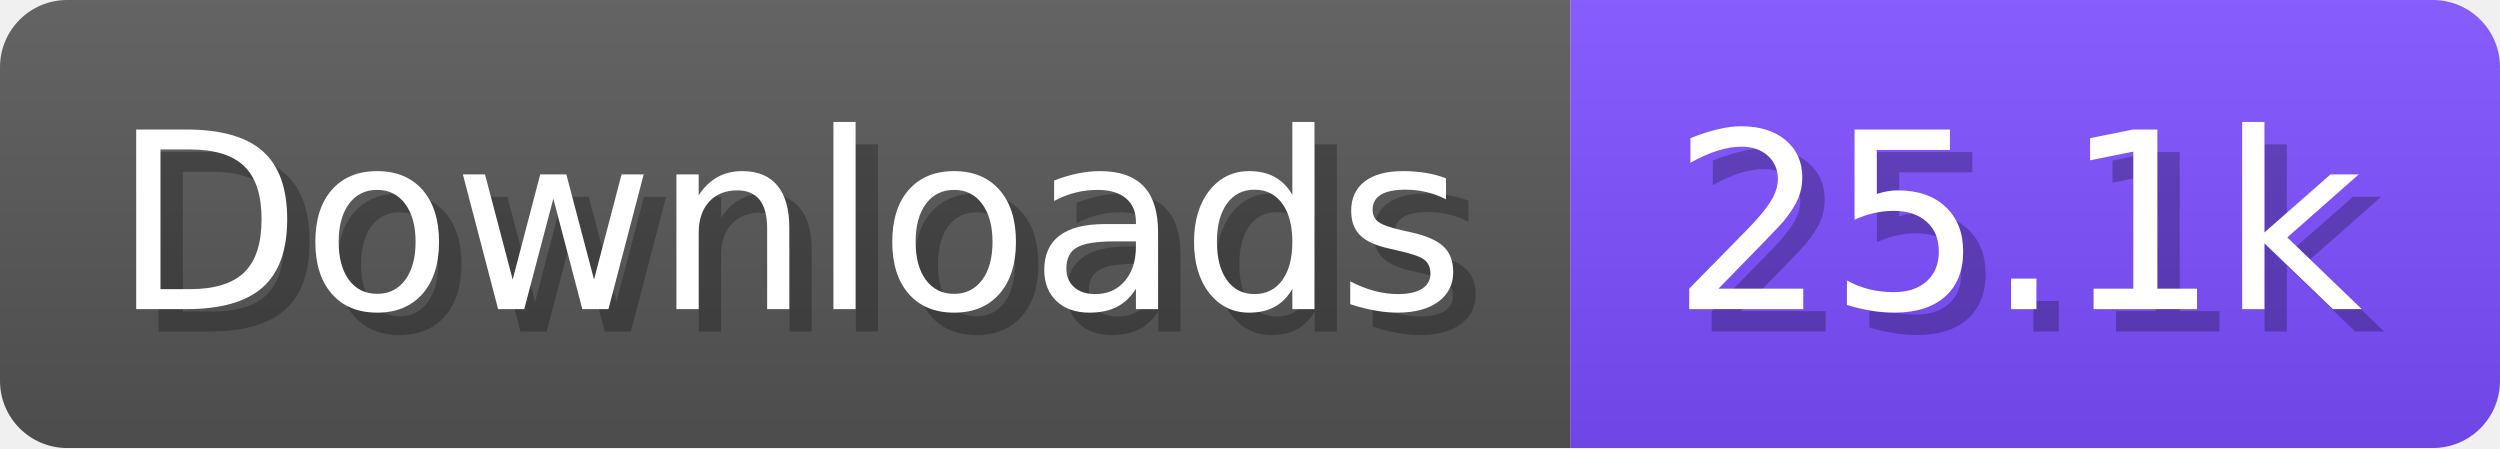
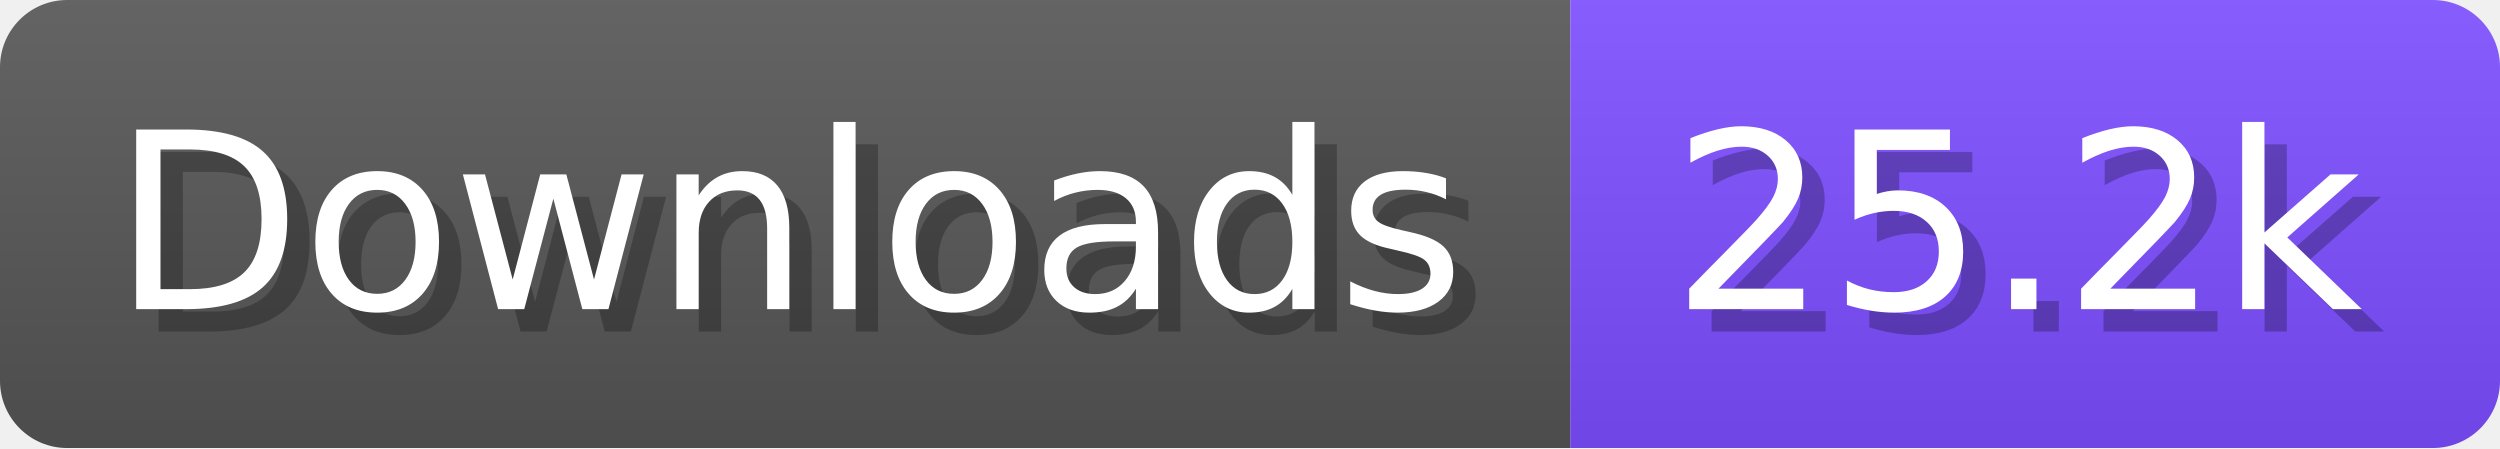
- <svg xmlns="http://www.w3.org/2000/svg" width="111.6" height="20" viewBox="0 0 1116 200" role="img" aria-label="Downloads: 25.1k">
+ <svg xmlns="http://www.w3.org/2000/svg" width="111.6" height="20" viewBox="0 0 1116 200" role="img" aria-label="Downloads: 25.2k">
  <linearGradient id="a" x2="0" y2="100%">
    <stop offset="0" stop-opacity=".1" stop-color="#EEE" />
    <stop offset="1" stop-opacity=".1" />
  </linearGradient>
  <mask id="m">
    <rect width="1116" height="200" rx="30" fill="#FFF" />
  </mask>
  <g mask="url(#m)">
    <rect width="701" height="200" fill="#555" />
    <rect width="415" height="200" fill="#7C4DFF" x="701" />
    <rect width="1116" height="200" fill="url(#a)" />
  </g>
  <g aria-hidden="true" fill="#fff" text-anchor="start" font-family="Verdana,DejaVu Sans,sans-serif" font-size="110">
    <text x="60" y="148" textLength="601" fill="#000" opacity="0.25">Downloads</text>
    <text x="50" y="138" textLength="601">Downloads</text>
-     <text x="756" y="148" textLength="315" fill="#000" opacity="0.25">25.1k</text>
-     <text x="746" y="138" textLength="315">25.1k</text>
+     <text x="756" y="148" textLength="315" fill="#000" opacity="0.25">25.2k</text>
+     <text x="746" y="138" textLength="315">25.2k</text>
  </g>
</svg>
